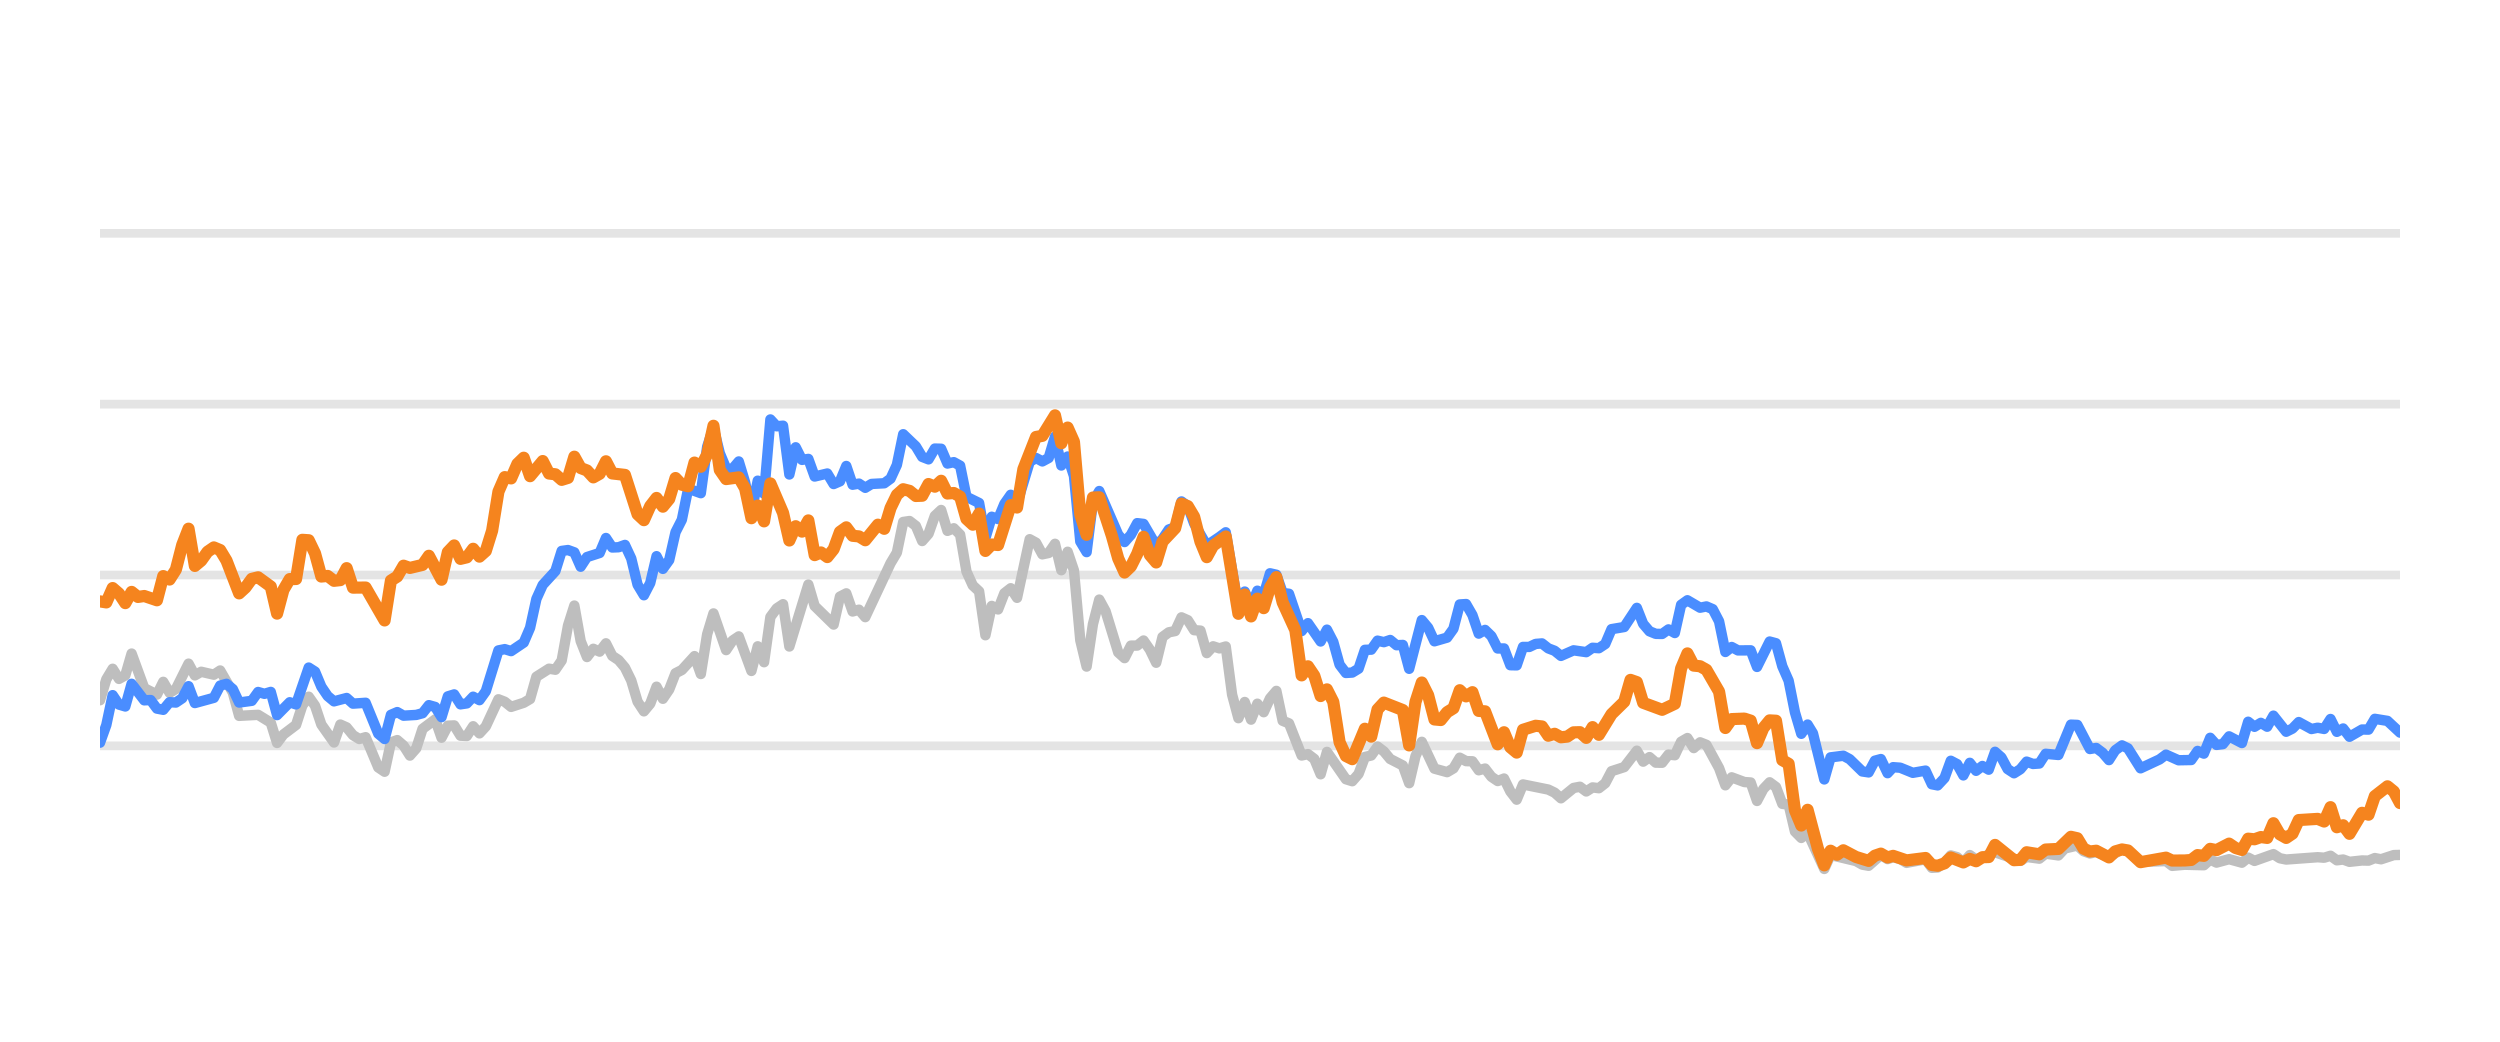
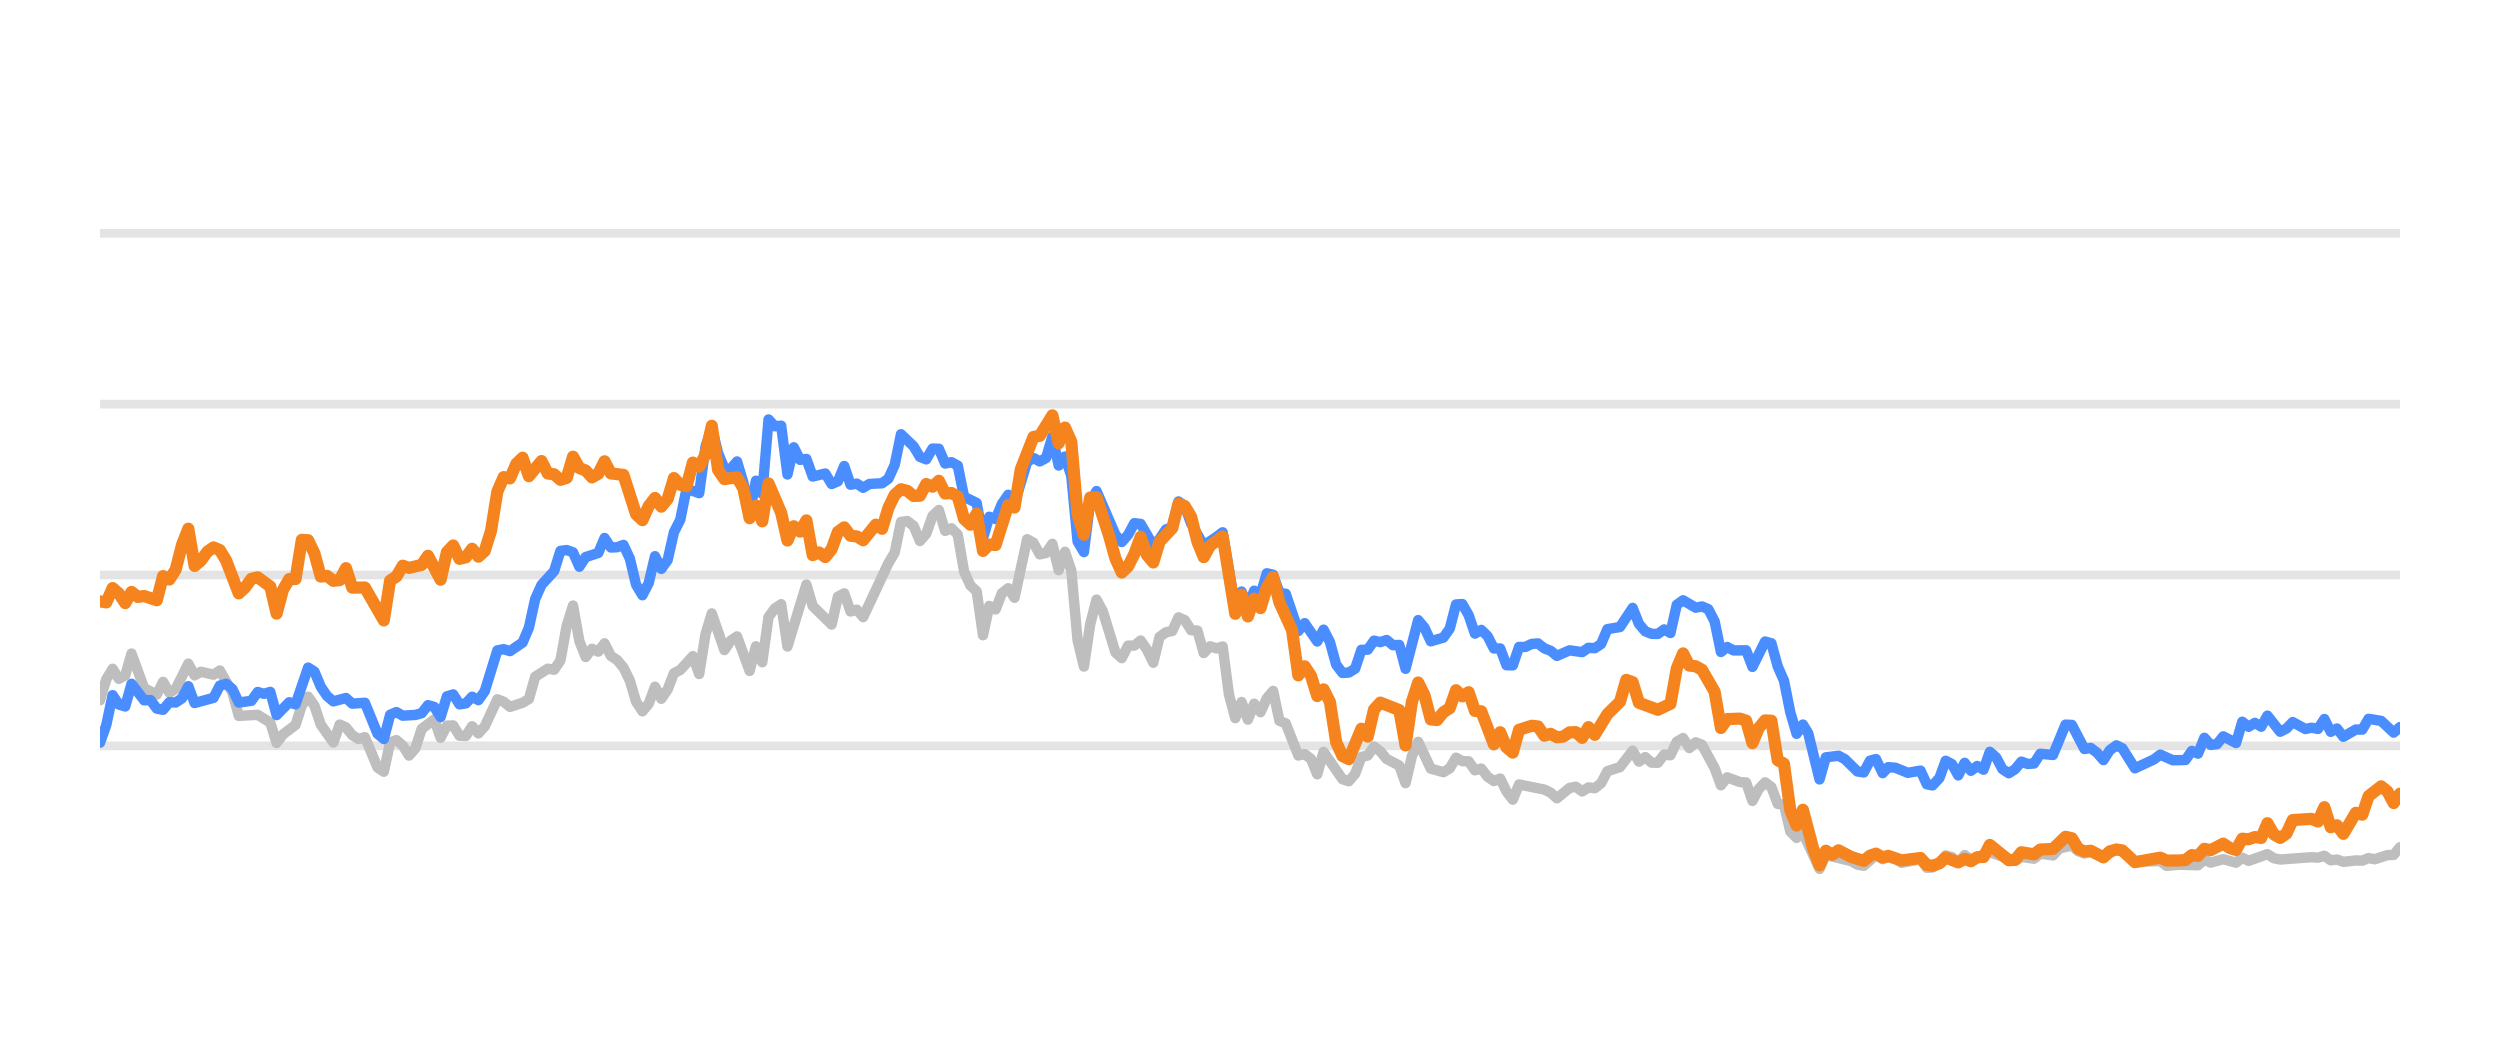
<svg xmlns="http://www.w3.org/2000/svg" width="144pt" height="60pt" viewBox="0 0 144 60" version="1.1">
  <defs>
    <style type="text/css">*{stroke-linejoin: round; stroke-linecap: butt}</style>
  </defs>
  <g id="figure_1">
    <g id="patch_1">
      <path d="M 0 60  L 144 60  L 144 0  L 0 0  L 0 60  z " style="fill: none; opacity: 0" />
    </g>
    <g id="axes_1">
      <g id="patch_2">
        <path d="M 5.76 52.8  L 138.24 52.8  L 138.24 3.6  L 5.76 3.6  L 5.76 52.8  z " style="fill: none" />
      </g>
      <g id="matplotlib.axis_1" />
      <g id="matplotlib.axis_2" />
      <g id="line2d_1">
-         <path d="M 5.76 42.96  L 138.24 42.96  " clip-path="url(#p8d9882c593)" style="fill: none; stroke: #b2b2b2; stroke-opacity: 0.35; stroke-width: 0.5; stroke-linecap: square" />
+         <path d="M 5.76 42.96  L 138.24 42.96  " clip-path="url(#p771fe510ee)" style="fill: none; stroke: #b2b2b2; stroke-opacity: 0.35; stroke-width: 0.5; stroke-linecap: square" />
      </g>
      <g id="line2d_2">
-         <path d="M 5.76 33.12  L 138.24 33.12  " clip-path="url(#p8d9882c593)" style="fill: none; stroke: #b2b2b2; stroke-opacity: 0.35; stroke-width: 0.5; stroke-linecap: square" />
+         <path d="M 5.76 33.12  L 138.24 33.12  " clip-path="url(#p771fe510ee)" style="fill: none; stroke: #b2b2b2; stroke-opacity: 0.35; stroke-width: 0.5; stroke-linecap: square" />
      </g>
      <g id="line2d_3">
-         <path d="M 5.76 23.28  L 138.24 23.28  " clip-path="url(#p8d9882c593)" style="fill: none; stroke: #b2b2b2; stroke-opacity: 0.35; stroke-width: 0.5; stroke-linecap: square" />
+         <path d="M 5.76 23.28  L 138.24 23.28  " clip-path="url(#p771fe510ee)" style="fill: none; stroke: #b2b2b2; stroke-opacity: 0.35; stroke-width: 0.5; stroke-linecap: square" />
      </g>
      <g id="line2d_4">
-         <path d="M 5.76 13.44  L 138.24 13.44  " clip-path="url(#p8d9882c593)" style="fill: none; stroke: #b2b2b2; stroke-opacity: 0.35; stroke-width: 0.5; stroke-linecap: square" />
+         <path d="M 5.76 13.44  L 138.24 13.44  " clip-path="url(#p771fe510ee)" style="fill: none; stroke: #b2b2b2; stroke-opacity: 0.35; stroke-width: 0.5; stroke-linecap: square" />
      </g>
      <g id="line2d_5">
-         <path d="M 5.76 40.333  L 6.124 39.127  L 6.489 38.522  L 6.853 39.103  L 7.217 38.901  L 7.581 37.646  L 8.31 39.639  L 9.039 40.008  L 9.403 39.275  L 9.767 39.905  L 10.131 39.688  L 10.86 38.227  L 11.224 38.901  L 11.589 38.694  L 12.317 38.862  L 12.681 38.621  L 13.41 39.89  L 13.774 41.233  L 14.867 41.174  L 15.596 41.622  L 15.96 42.793  L 16.324 42.306  L 17.053 41.755  L 17.417 40.628  L 17.782 40.131  L 18.146 40.648  L 18.51 41.735  L 19.239 42.768  L 19.603 41.735  L 19.967 41.897  L 20.332 42.345  L 20.696 42.566  L 21.06 42.463  L 21.789 44.205  L 22.153 44.451  L 22.517 42.763  L 22.882 42.63  L 23.246 42.945  L 23.61 43.521  L 23.974 43.108  L 24.339 41.981  L 25.067 41.44  L 25.432 42.493  L 25.796 41.799  L 26.16 41.784  L 26.524 42.375  L 26.889 42.394  L 27.253 41.833  L 27.617 42.242  L 27.982 41.843  L 28.71 40.279  L 29.074 40.421  L 29.439 40.716  L 30.167 40.48  L 30.532 40.264  L 30.896 38.98  L 31.625 38.517  L 31.989 38.576  L 32.353 38.045  L 32.717 36.033  L 33.082 34.881  L 33.446 36.923  L 33.81 37.843  L 34.175 37.371  L 34.539 37.533  L 34.903 37.056  L 35.267 37.779  L 35.632 38.02  L 35.996 38.453  L 36.36 39.196  L 36.725 40.416  L 37.089 40.972  L 37.453 40.534  L 37.817 39.555  L 38.182 40.249  L 38.546 39.713  L 38.91 38.778  L 39.275 38.591  L 40.003 37.794  L 40.367 38.822  L 40.732 36.534  L 41.096 35.334  L 41.825 37.445  L 42.189 36.903  L 42.553 36.657  L 43.282 38.645  L 43.646 37.228  L 44.01 38.143  L 44.375 35.536  L 44.739 35.044  L 45.103 34.803  L 45.467 37.238  L 46.56 33.671  L 46.925 34.906  L 48.017 35.974  L 48.382 34.365  L 48.746 34.178  L 49.11 35.221  L 49.475 35.118  L 49.839 35.546  L 51.296 32.441  L 51.66 31.831  L 52.025 30.065  L 52.389 30.011  L 52.753 30.291  L 53.118 31.162  L 53.482 30.749  L 53.846 29.715  L 54.21 29.376  L 54.575 30.576  L 54.939 30.429  L 55.303 30.793  L 55.668 32.918  L 56.032 33.72  L 56.396 34.06  L 56.76 36.589  L 57.125 34.901  L 57.489 35.103  L 57.853 34.168  L 58.218 33.883  L 58.582 34.434  L 59.31 31.059  L 59.675 31.26  L 60.039 31.929  L 60.403 31.851  L 60.768 31.324  L 61.132 32.844  L 61.496 31.782  L 61.86 32.859  L 62.225 36.884  L 62.589 38.394  L 62.953 35.954  L 63.318 34.537  L 63.682 35.206  L 64.41 37.578  L 64.775 37.907  L 65.139 37.189  L 65.503 37.184  L 65.868 36.894  L 66.232 37.42  L 66.596 38.173  L 66.961 36.687  L 67.325 36.421  L 67.689 36.348  L 68.053 35.56  L 68.418 35.723  L 68.782 36.298  L 69.146 36.323  L 69.511 37.617  L 69.875 37.228  L 70.239 37.346  L 70.603 37.238  L 70.968 40.008  L 71.332 41.366  L 71.696 40.436  L 72.061 41.45  L 72.425 40.534  L 72.789 41.022  L 73.153 40.224  L 73.518 39.796  L 73.882 41.518  L 74.246 41.666  L 74.975 43.516  L 75.339 43.437  L 75.703 43.713  L 76.068 44.598  L 76.432 43.309  L 77.525 44.884  L 77.889 44.997  L 78.253 44.579  L 78.618 43.6  L 78.982 43.516  L 79.346 43.004  L 79.711 43.28  L 80.075 43.718  L 80.803 44.092  L 81.168 45.11  L 81.532 43.555  L 81.896 42.729  L 82.625 44.274  L 83.353 44.475  L 83.718 44.259  L 84.082 43.644  L 84.446 43.841  L 84.811 43.851  L 85.175 44.367  L 85.539 44.269  L 85.904 44.741  L 86.268 44.987  L 86.632 44.844  L 86.996 45.587  L 87.361 46.06  L 87.725 45.184  L 89.182 45.479  L 89.546 45.656  L 89.911 45.981  L 90.639 45.386  L 91.004 45.317  L 91.368 45.587  L 91.732 45.356  L 92.096 45.4  L 92.461 45.115  L 92.825 44.421  L 93.554 44.185  L 94.282 43.24  L 94.646 43.87  L 95.011 43.609  L 95.375 43.929  L 95.739 43.934  L 96.104 43.462  L 96.468 43.501  L 96.832 42.724  L 97.196 42.512  L 97.561 43.088  L 97.925 42.758  L 98.289 42.901  L 99.018 44.239  L 99.382 45.233  L 99.746 44.775  L 100.475 45.046  L 100.839 45.071  L 101.204 46.133  L 101.568 45.445  L 101.932 45.061  L 102.297 45.331  L 102.661 46.301  L 103.025 46.345  L 103.389 47.895  L 103.754 48.264  L 104.118 47.964  L 105.079 50.05  L 105.442 49.248  L 106.906 49.597  L 107.269 49.804  L 107.633 49.868  L 108.338 49.248  L 108.725 49.484  L 109.044 49.376  L 109.453 49.479  L 109.817 49.7  L 110.91 49.494  L 111.275 49.986  L 111.609 49.966  L 112.003 49.7  L 112.365 49.272  L 112.729 49.371  L 113.089 49.681  L 113.461 49.253  L 113.822 49.513  L 114.914 49.09  L 116.373 49.587  L 116.735 49.361  L 117.465 49.459  L 117.829 49.169  L 118.564 49.272  L 118.929 48.874  L 119.654 48.702  L 120.018 49.031  L 120.379 49.159  L 120.741 49.08  L 121.476 49.366  L 122.228 48.908  L 122.57 49.051  L 123.296 49.646  L 124.76 49.597  L 125.119 49.873  L 125.845 49.809  L 126.942 49.838  L 127.307 49.509  L 127.67 49.686  L 128.396 49.489  L 129.133 49.691  L 129.495 49.4  L 129.859 49.587  L 130.949 49.199  L 131.318 49.435  L 131.683 49.509  L 133.5 49.376  L 133.87 49.405  L 134.238 49.292  L 134.603 49.553  L 134.966 49.509  L 135.331 49.641  L 136.055 49.563  L 136.426 49.572  L 136.79 49.425  L 137.147 49.494  L 137.882 49.253  L 138.24 49.243  L 138.24 49.243  " clip-path="url(#p8d9882c593)" style="fill: none; stroke: #bebebe; stroke-width: 0.6; stroke-linecap: round" />
+         <path d="M 5.76 40.333  L 6.123 39.127  L 6.487 38.522  L 6.85 39.103  L 7.213 38.901  L 7.576 37.646  L 8.303 39.639  L 9.03 40.008  L 9.393 39.275  L 9.756 39.905  L 10.119 39.688  L 10.846 38.227  L 11.209 38.901  L 11.573 38.694  L 12.299 38.862  L 12.662 38.621  L 13.389 39.89  L 13.752 41.233  L 14.842 41.174  L 15.569 41.622  L 15.932 42.793  L 16.295 42.306  L 17.022 41.755  L 17.385 40.628  L 17.748 40.131  L 18.112 40.648  L 18.475 41.735  L 19.202 42.768  L 19.565 41.735  L 19.928 41.897  L 20.291 42.345  L 20.655 42.566  L 21.018 42.463  L 21.745 44.205  L 22.108 44.451  L 22.471 42.763  L 22.834 42.63  L 23.198 42.945  L 23.561 43.521  L 23.924 43.108  L 24.288 41.981  L 25.014 41.44  L 25.377 42.493  L 25.741 41.799  L 26.104 41.784  L 26.467 42.375  L 26.831 42.394  L 27.194 41.833  L 27.557 42.242  L 27.92 41.843  L 28.647 40.279  L 29.01 40.421  L 29.374 40.716  L 30.1 40.48  L 30.463 40.264  L 30.827 38.98  L 31.553 38.517  L 31.917 38.576  L 32.28 38.045  L 32.643 36.033  L 33.006 34.881  L 33.37 36.923  L 33.733 37.843  L 34.096 37.371  L 34.46 37.533  L 34.823 37.056  L 35.186 37.779  L 35.549 38.02  L 35.913 38.453  L 36.276 39.196  L 36.639 40.416  L 37.003 40.972  L 37.366 40.534  L 37.729 39.555  L 38.092 40.249  L 38.456 39.713  L 38.819 38.778  L 39.182 38.591  L 39.909 37.794  L 40.272 38.822  L 40.635 36.534  L 40.999 35.334  L 41.725 37.445  L 42.089 36.903  L 42.452 36.657  L 43.178 38.645  L 43.542 37.228  L 43.905 38.143  L 44.268 35.536  L 44.632 35.044  L 44.995 34.803  L 45.358 37.238  L 46.448 33.671  L 46.811 34.906  L 47.901 35.974  L 48.264 34.365  L 48.628 34.178  L 48.991 35.221  L 49.354 35.118  L 49.718 35.546  L 51.171 32.441  L 51.534 31.831  L 51.897 30.065  L 52.261 30.011  L 52.624 30.291  L 52.987 31.162  L 53.35 30.749  L 53.714 29.715  L 54.077 29.376  L 54.44 30.576  L 54.804 30.429  L 55.167 30.793  L 55.53 32.918  L 55.893 33.72  L 56.257 34.06  L 56.62 36.589  L 56.983 34.901  L 57.347 35.103  L 57.71 34.168  L 58.073 33.883  L 58.436 34.434  L 59.163 31.059  L 59.526 31.26  L 59.89 31.929  L 60.253 31.851  L 60.616 31.324  L 60.979 32.844  L 61.343 31.782  L 61.706 32.859  L 62.069 36.884  L 62.433 38.394  L 62.796 35.954  L 63.159 34.537  L 63.522 35.206  L 64.249 37.578  L 64.612 37.907  L 64.976 37.189  L 65.339 37.184  L 65.702 36.894  L 66.065 37.42  L 66.429 38.173  L 66.792 36.687  L 67.155 36.421  L 67.519 36.348  L 67.882 35.56  L 68.245 35.723  L 68.608 36.298  L 68.972 36.323  L 69.335 37.617  L 69.698 37.228  L 70.062 37.346  L 70.425 37.238  L 70.788 40.008  L 71.152 41.366  L 71.515 40.436  L 71.878 41.45  L 72.241 40.534  L 72.605 41.022  L 72.968 40.224  L 73.331 39.796  L 73.695 41.518  L 74.058 41.666  L 74.784 43.516  L 75.148 43.437  L 75.511 43.713  L 75.874 44.598  L 76.238 43.309  L 77.327 44.884  L 77.691 44.997  L 78.054 44.579  L 78.417 43.6  L 78.781 43.516  L 79.144 43.004  L 79.507 43.28  L 79.87 43.718  L 80.597 44.092  L 80.96 45.11  L 81.324 43.555  L 81.687 42.729  L 82.413 44.274  L 83.14 44.475  L 83.503 44.259  L 83.867 43.644  L 84.23 43.841  L 84.593 43.851  L 84.956 44.367  L 85.32 44.269  L 85.683 44.741  L 86.046 44.987  L 86.41 44.844  L 86.773 45.587  L 87.136 46.06  L 87.499 45.184  L 88.953 45.479  L 89.316 45.656  L 89.679 45.981  L 90.406 45.386  L 90.769 45.317  L 91.132 45.587  L 91.496 45.356  L 91.859 45.4  L 92.222 45.115  L 92.585 44.421  L 93.312 44.185  L 94.039 43.24  L 94.402 43.87  L 94.765 43.609  L 95.128 43.929  L 95.492 43.934  L 95.855 43.462  L 96.218 43.501  L 96.582 42.724  L 96.945 42.512  L 97.308 43.088  L 97.671 42.758  L 98.035 42.901  L 98.761 44.239  L 99.125 45.233  L 99.488 44.775  L 100.214 45.046  L 100.578 45.071  L 100.941 46.133  L 101.304 45.445  L 101.668 45.061  L 102.031 45.331  L 102.394 46.301  L 102.757 46.345  L 103.121 47.895  L 103.484 48.264  L 103.847 47.964  L 104.806 50.05  L 105.167 49.248  L 106.627 49.597  L 106.989 49.804  L 107.352 49.868  L 108.055 49.248  L 108.442 49.484  L 108.76 49.376  L 109.168 49.479  L 109.531 49.7  L 110.621 49.494  L 110.985 49.986  L 111.318 49.966  L 111.71 49.7  L 112.072 49.272  L 112.434 49.371  L 112.793 49.681  L 113.165 49.253  L 113.525 49.513  L 114.614 49.09  L 116.069 49.587  L 116.43 49.361  L 117.158 49.459  L 117.52 49.169  L 118.253 49.272  L 118.618 48.874  L 119.341 48.702  L 119.704 49.031  L 120.064 49.159  L 120.425 49.08  L 121.158 49.366  L 121.908 48.908  L 122.249 49.051  L 122.972 49.646  L 124.432 49.597  L 124.791 49.873  L 125.514 49.809  L 126.608 49.838  L 126.972 49.509  L 127.334 49.686  L 128.059 49.489  L 128.794 49.691  L 129.155 49.4  L 129.518 49.587  L 130.604 49.199  L 130.972 49.435  L 131.337 49.509  L 133.148 49.376  L 133.517 49.405  L 133.884 49.292  L 134.249 49.553  L 134.611 49.509  L 134.975 49.641  L 135.696 49.563  L 136.067 49.572  L 136.43 49.425  L 136.785 49.494  L 137.518 49.253  L 137.875 49.243  L 138.24 48.8  L 138.24 48.8  " clip-path="url(#p771fe510ee)" style="fill: none; stroke: #bebebe; stroke-width: 0.6; stroke-linecap: round" />
      </g>
      <g id="line2d_6">
-         <path d="M 5.76 42.778  L 6.124 41.76  L 6.489 40.042  L 6.853 40.584  L 7.217 40.692  L 7.581 39.388  L 8.31 40.338  L 8.674 40.323  L 9.039 40.815  L 9.403 40.884  L 9.767 40.446  L 10.131 40.466  L 10.496 40.22  L 10.86 39.526  L 11.224 40.495  L 12.317 40.195  L 12.681 39.491  L 13.046 39.388  L 13.41 39.693  L 13.774 40.466  L 14.503 40.367  L 14.867 39.86  L 15.232 39.964  L 15.596 39.855  L 15.96 41.189  L 16.689 40.451  L 17.053 40.574  L 17.782 38.453  L 18.146 38.685  L 18.51 39.555  L 18.874 40.092  L 19.239 40.397  L 19.967 40.205  L 20.332 40.53  L 21.06 40.48  L 21.789 42.261  L 22.153 42.566  L 22.517 41.174  L 22.882 41.017  L 23.246 41.223  L 23.974 41.179  L 24.339 41.081  L 24.703 40.618  L 25.067 40.721  L 25.432 41.307  L 25.796 40.111  L 26.16 39.998  L 26.524 40.569  L 26.889 40.515  L 27.253 40.131  L 27.617 40.328  L 27.982 39.816  L 28.71 37.464  L 29.074 37.391  L 29.439 37.504  L 30.167 37.012  L 30.532 36.161  L 30.896 34.498  L 31.26 33.691  L 31.989 32.894  L 32.353 31.733  L 32.717 31.683  L 33.082 31.816  L 33.446 32.643  L 33.81 32.087  L 34.539 31.851  L 34.903 30.99  L 35.267 31.536  L 35.632 31.521  L 35.996 31.388  L 36.36 32.17  L 36.725 33.681  L 37.089 34.286  L 37.453 33.582  L 37.817 32.038  L 38.182 32.766  L 38.546 32.259  L 38.91 30.655  L 39.275 29.937  L 39.639 28.146  L 40.367 28.407  L 40.732 25.735  L 41.096 24.623  L 41.46 26.104  L 41.825 26.98  L 42.189 27.009  L 42.553 26.581  L 42.917 27.782  L 43.282 29.499  L 43.646 27.688  L 44.01 28.441  L 44.375 24.161  L 44.739 24.554  L 45.103 24.52  L 45.467 27.329  L 45.832 25.765  L 46.196 26.488  L 46.56 26.434  L 46.925 27.447  L 47.653 27.275  L 48.017 27.88  L 48.382 27.723  L 48.746 26.842  L 49.11 27.92  L 49.475 27.856  L 49.839 28.097  L 50.203 27.875  L 50.932 27.836  L 51.296 27.57  L 51.66 26.778  L 52.025 25.012  L 52.753 25.71  L 53.118 26.316  L 53.482 26.458  L 53.846 25.838  L 54.21 25.848  L 54.575 26.699  L 54.939 26.621  L 55.303 26.822  L 55.668 28.613  L 56.396 28.972  L 56.76 30.995  L 57.125 29.765  L 57.489 29.897  L 57.853 29.022  L 58.218 28.5  L 58.582 29.007  L 59.31 26.601  L 59.675 26.38  L 60.039 26.576  L 60.403 26.38  L 60.768 25.15  L 61.132 26.813  L 61.496 26.296  L 61.86 27.418  L 62.225 31.191  L 62.589 31.801  L 62.953 28.899  L 63.318 28.284  L 64.41 30.803  L 64.775 31.221  L 65.139 30.808  L 65.503 30.134  L 65.868 30.178  L 66.596 31.428  L 66.961 31.044  L 67.325 30.498  L 67.689 30.365  L 68.053 28.884  L 68.418 29.154  L 68.782 30.153  L 69.511 31.423  L 70.239 30.931  L 70.603 30.66  L 71.332 34.999  L 71.696 34.074  L 72.061 34.916  L 72.425 34.025  L 72.789 34.261  L 73.153 33.022  L 73.518 33.105  L 73.882 34.153  L 74.246 34.202  L 74.975 36.348  L 75.339 35.895  L 76.068 36.948  L 76.432 36.269  L 76.796 36.972  L 77.161 38.286  L 77.525 38.763  L 77.889 38.739  L 78.253 38.517  L 78.618 37.43  L 78.982 37.42  L 79.346 36.903  L 79.711 36.987  L 80.075 36.864  L 80.439 37.164  L 80.803 37.149  L 81.168 38.522  L 81.896 35.718  L 82.261 36.156  L 82.625 36.938  L 83.353 36.726  L 83.718 36.215  L 84.082 34.817  L 84.446 34.793  L 84.811 35.427  L 85.175 36.495  L 85.539 36.284  L 85.904 36.638  L 86.268 37.351  L 86.632 37.351  L 86.996 38.316  L 87.361 38.325  L 87.725 37.263  L 88.089 37.263  L 88.454 37.09  L 88.818 37.061  L 89.182 37.346  L 89.546 37.484  L 89.911 37.779  L 90.639 37.459  L 91.368 37.563  L 91.732 37.312  L 92.096 37.336  L 92.461 37.095  L 92.825 36.239  L 93.554 36.116  L 94.282 35.014  L 94.646 35.934  L 95.011 36.362  L 95.375 36.51  L 95.739 36.515  L 96.104 36.254  L 96.468 36.461  L 96.832 34.837  L 97.196 34.576  L 97.925 35.004  L 98.289 34.931  L 98.654 35.088  L 99.018 35.787  L 99.382 37.553  L 99.746 37.268  L 100.111 37.464  L 100.839 37.459  L 101.204 38.414  L 101.932 36.953  L 102.297 37.051  L 102.661 38.379  L 103.025 39.206  L 103.389 41.031  L 103.754 42.266  L 104.118 41.735  L 104.425 42.237  L 105.079 44.894  L 105.442 43.624  L 106.176 43.531  L 106.542 43.728  L 107.269 44.436  L 107.633 44.49  L 107.993 43.816  L 108.338 43.723  L 108.725 44.534  L 109.044 44.19  L 109.453 44.22  L 110.179 44.515  L 110.91 44.387  L 111.275 45.174  L 111.609 45.238  L 112.003 44.815  L 112.365 43.821  L 112.729 44.013  L 113.089 44.662  L 113.461 43.939  L 113.822 44.397  L 114.187 44.121  L 114.549 44.333  L 114.914 43.304  L 115.279 43.624  L 115.64 44.298  L 116.008 44.539  L 116.373 44.308  L 116.735 43.87  L 117.099 44.003  L 117.465 43.978  L 117.829 43.418  L 118.564 43.486  L 119.287 41.74  L 119.654 41.755  L 120.379 43.142  L 120.741 43.083  L 121.111 43.359  L 121.476 43.782  L 121.837 43.216  L 122.228 42.935  L 122.57 43.103  L 123.296 44.254  L 124.392 43.742  L 124.76 43.467  L 125.484 43.791  L 126.215 43.777  L 126.58 43.255  L 126.942 43.408  L 127.307 42.498  L 127.67 42.906  L 128.037 42.862  L 128.396 42.414  L 129.133 42.798  L 129.495 41.573  L 129.859 41.863  L 130.225 41.637  L 130.589 41.858  L 130.949 41.223  L 131.683 42.148  L 132.046 41.966  L 132.409 41.592  L 133.14 41.991  L 133.5 41.917  L 133.87 41.986  L 134.238 41.415  L 134.603 42.153  L 134.966 41.961  L 135.331 42.438  L 136.055 42.02  L 136.426 42.025  L 136.79 41.405  L 137.517 41.523  L 138.24 42.197  L 138.24 42.197  " clip-path="url(#p8d9882c593)" style="fill: none; stroke: #4a8dff; stroke-width: 0.6; stroke-linecap: round" />
+         <path d="M 5.76 42.778  L 6.123 41.76  L 6.487 40.042  L 6.85 40.584  L 7.213 40.692  L 7.576 39.388  L 8.303 40.338  L 8.666 40.323  L 9.03 40.815  L 9.393 40.884  L 9.756 40.446  L 10.119 40.466  L 10.483 40.22  L 10.846 39.526  L 11.209 40.495  L 12.299 40.195  L 12.662 39.491  L 13.026 39.388  L 13.389 39.693  L 13.752 40.466  L 14.479 40.367  L 14.842 39.86  L 15.205 39.964  L 15.569 39.855  L 15.932 41.189  L 16.659 40.451  L 17.022 40.574  L 17.748 38.453  L 18.112 38.685  L 18.475 39.555  L 18.838 40.092  L 19.202 40.397  L 19.928 40.205  L 20.291 40.53  L 21.018 40.48  L 21.745 42.261  L 22.108 42.566  L 22.471 41.174  L 22.834 41.017  L 23.198 41.223  L 23.924 41.179  L 24.288 41.081  L 24.651 40.618  L 25.014 40.721  L 25.377 41.307  L 25.741 40.111  L 26.104 39.998  L 26.467 40.569  L 26.831 40.515  L 27.194 40.131  L 27.557 40.328  L 27.92 39.816  L 28.647 37.464  L 29.01 37.391  L 29.374 37.504  L 30.1 37.012  L 30.463 36.161  L 30.827 34.498  L 31.19 33.691  L 31.917 32.894  L 32.28 31.733  L 32.643 31.683  L 33.006 31.816  L 33.37 32.643  L 33.733 32.087  L 34.46 31.851  L 34.823 30.99  L 35.186 31.536  L 35.549 31.521  L 35.913 31.388  L 36.276 32.17  L 36.639 33.681  L 37.003 34.286  L 37.366 33.582  L 37.729 32.038  L 38.092 32.766  L 38.456 32.259  L 38.819 30.655  L 39.182 29.937  L 39.546 28.146  L 40.272 28.407  L 40.635 25.735  L 40.999 24.623  L 41.362 26.104  L 41.725 26.98  L 42.089 27.009  L 42.452 26.581  L 42.815 27.782  L 43.178 29.499  L 43.542 27.688  L 43.905 28.441  L 44.268 24.161  L 44.632 24.554  L 44.995 24.52  L 45.358 27.329  L 45.721 25.765  L 46.085 26.488  L 46.448 26.434  L 46.811 27.447  L 47.538 27.275  L 47.901 27.88  L 48.264 27.723  L 48.628 26.842  L 48.991 27.92  L 49.354 27.856  L 49.718 28.097  L 50.081 27.875  L 50.807 27.836  L 51.171 27.57  L 51.534 26.778  L 51.897 25.012  L 52.624 25.71  L 52.987 26.316  L 53.35 26.458  L 53.714 25.838  L 54.077 25.848  L 54.44 26.699  L 54.804 26.621  L 55.167 26.822  L 55.53 28.613  L 56.257 28.972  L 56.62 30.995  L 56.983 29.765  L 57.347 29.897  L 57.71 29.022  L 58.073 28.5  L 58.436 29.007  L 59.163 26.601  L 59.526 26.38  L 59.89 26.576  L 60.253 26.38  L 60.616 25.15  L 60.979 26.813  L 61.343 26.296  L 61.706 27.418  L 62.069 31.191  L 62.433 31.801  L 62.796 28.899  L 63.159 28.284  L 64.249 30.803  L 64.612 31.221  L 64.976 30.808  L 65.339 30.134  L 65.702 30.178  L 66.429 31.428  L 66.792 31.044  L 67.155 30.498  L 67.519 30.365  L 67.882 28.884  L 68.245 29.154  L 68.608 30.153  L 69.335 31.423  L 70.062 30.931  L 70.425 30.66  L 71.152 34.999  L 71.515 34.074  L 71.878 34.916  L 72.241 34.025  L 72.605 34.261  L 72.968 33.022  L 73.331 33.105  L 73.695 34.153  L 74.058 34.202  L 74.784 36.348  L 75.148 35.895  L 75.874 36.948  L 76.238 36.269  L 76.601 36.972  L 76.964 38.286  L 77.327 38.763  L 77.691 38.739  L 78.054 38.517  L 78.417 37.43  L 78.781 37.42  L 79.144 36.903  L 79.507 36.987  L 79.87 36.864  L 80.234 37.164  L 80.597 37.149  L 80.96 38.522  L 81.687 35.718  L 82.05 36.156  L 82.413 36.938  L 83.14 36.726  L 83.503 36.215  L 83.867 34.817  L 84.23 34.793  L 84.593 35.427  L 84.956 36.495  L 85.32 36.284  L 85.683 36.638  L 86.046 37.351  L 86.41 37.351  L 86.773 38.316  L 87.136 38.325  L 87.499 37.263  L 87.863 37.263  L 88.226 37.09  L 88.589 37.061  L 88.953 37.346  L 89.316 37.484  L 89.679 37.779  L 90.406 37.459  L 91.132 37.563  L 91.496 37.312  L 91.859 37.336  L 92.222 37.095  L 92.585 36.239  L 93.312 36.116  L 94.039 35.014  L 94.402 35.934  L 94.765 36.362  L 95.128 36.51  L 95.492 36.515  L 95.855 36.254  L 96.218 36.461  L 96.582 34.837  L 96.945 34.576  L 97.671 35.004  L 98.035 34.931  L 98.398 35.088  L 98.761 35.787  L 99.125 37.553  L 99.488 37.268  L 99.851 37.464  L 100.578 37.459  L 100.941 38.414  L 101.668 36.953  L 102.031 37.051  L 102.394 38.379  L 102.757 39.206  L 103.121 41.031  L 103.484 42.266  L 103.847 41.735  L 104.154 42.237  L 104.806 44.894  L 105.167 43.624  L 105.899 43.531  L 106.265 43.728  L 106.989 44.436  L 107.352 44.49  L 107.711 43.816  L 108.055 43.723  L 108.442 44.534  L 108.76 44.19  L 109.168 44.22  L 109.892 44.515  L 110.621 44.387  L 110.985 45.174  L 111.318 45.238  L 111.71 44.815  L 112.072 43.821  L 112.434 44.013  L 112.793 44.662  L 113.165 43.939  L 113.525 44.397  L 113.889 44.121  L 114.25 44.333  L 114.614 43.304  L 114.977 43.624  L 115.338 44.298  L 115.704 44.539  L 116.069 44.308  L 116.43 43.87  L 116.793 44.003  L 117.158 43.978  L 117.52 43.418  L 118.253 43.486  L 118.974 41.74  L 119.341 41.755  L 120.064 43.142  L 120.425 43.083  L 120.794 43.359  L 121.158 43.782  L 121.518 43.216  L 121.908 42.935  L 122.249 43.103  L 122.972 44.254  L 124.066 43.742  L 124.432 43.467  L 125.154 43.791  L 125.883 43.777  L 126.247 43.255  L 126.608 43.408  L 126.972 42.498  L 127.334 42.906  L 127.701 42.862  L 128.059 42.414  L 128.794 42.798  L 129.155 41.573  L 129.518 41.863  L 129.882 41.637  L 130.245 41.858  L 130.604 41.223  L 131.337 42.148  L 131.698 41.966  L 132.06 41.592  L 132.789 41.991  L 133.148 41.917  L 133.517 41.986  L 133.884 41.415  L 134.249 42.153  L 134.611 41.961  L 134.975 42.438  L 135.696 42.02  L 136.067 42.025  L 136.43 41.405  L 137.155 41.523  L 137.875 42.197  L 138.24 41.878  L 138.24 41.878  " clip-path="url(#p771fe510ee)" style="fill: none; stroke: #4a8dff; stroke-width: 0.6; stroke-linecap: round" />
      </g>
      <g id="line2d_7">
-         <path d="M 5.76 34.64  L 6.124 34.699  L 6.489 33.873  L 6.853 34.188  L 7.217 34.739  L 7.581 34.094  L 7.946 34.384  L 8.31 34.33  L 9.039 34.576  L 9.403 33.184  L 9.767 33.381  L 10.131 32.81  L 10.496 31.388  L 10.86 30.453  L 11.224 32.598  L 11.589 32.293  L 11.953 31.782  L 12.317 31.531  L 12.681 31.683  L 13.046 32.289  L 13.774 34.178  L 14.139 33.843  L 14.503 33.341  L 14.867 33.253  L 15.596 33.784  L 15.96 35.344  L 16.324 33.981  L 16.689 33.356  L 17.053 33.351  L 17.417 31.093  L 17.782 31.118  L 18.146 31.875  L 18.51 33.209  L 18.874 33.174  L 19.239 33.455  L 19.603 33.415  L 19.967 32.726  L 20.332 33.848  L 21.06 33.843  L 22.153 35.737  L 22.517 33.44  L 22.882 33.209  L 23.246 32.584  L 23.61 32.712  L 24.339 32.539  L 24.703 32.013  L 25.432 33.391  L 25.796 31.801  L 26.16 31.418  L 26.524 32.19  L 26.889 32.102  L 27.253 31.61  L 27.617 32.062  L 27.982 31.737  L 28.346 30.567  L 28.71 28.318  L 29.074 27.482  L 29.439 27.555  L 29.803 26.719  L 30.167 26.365  L 30.532 27.428  L 31.26 26.557  L 31.625 27.275  L 31.989 27.319  L 32.353 27.639  L 32.717 27.526  L 33.082 26.306  L 33.446 26.96  L 33.81 27.098  L 34.175 27.496  L 34.539 27.29  L 34.903 26.571  L 35.267 27.27  L 35.996 27.354  L 36.725 29.622  L 37.089 29.961  L 37.453 29.15  L 37.817 28.682  L 38.182 29.184  L 38.546 28.741  L 38.91 27.536  L 39.275 27.92  L 39.639 28.008  L 40.003 26.645  L 40.367 26.886  L 40.732 26.183  L 41.096 24.525  L 41.46 27.068  L 41.825 27.595  L 42.553 27.496  L 42.917 28.131  L 43.282 29.848  L 43.646 29.12  L 44.01 30.03  L 44.375 27.846  L 45.103 29.543  L 45.467 31.132  L 45.832 30.311  L 46.196 30.621  L 46.56 29.976  L 46.925 31.974  L 47.289 31.821  L 47.653 32.087  L 48.017 31.634  L 48.382 30.635  L 48.746 30.375  L 49.11 30.862  L 49.475 30.896  L 49.839 31.118  L 50.568 30.222  L 50.932 30.458  L 51.296 29.258  L 51.66 28.505  L 52.025 28.18  L 52.389 28.274  L 52.753 28.569  L 53.118 28.554  L 53.482 27.88  L 53.846 28.033  L 54.21 27.693  L 54.575 28.426  L 54.939 28.397  L 55.303 28.603  L 55.668 29.888  L 56.032 30.222  L 56.396 29.583  L 56.76 31.733  L 57.125 31.364  L 57.489 31.393  L 58.218 29.095  L 58.582 29.233  L 58.946 27.024  L 59.675 25.169  L 60.039 25.105  L 60.768 23.925  L 61.132 25.533  L 61.496 24.628  L 61.86 25.445  L 62.225 29.642  L 62.589 30.803  L 62.953 28.658  L 63.318 28.643  L 64.046 30.872  L 64.41 32.17  L 64.775 32.977  L 65.139 32.628  L 65.503 31.905  L 65.868 30.921  L 66.232 31.969  L 66.596 32.397  L 66.961 31.196  L 67.689 30.424  L 68.053 29.012  L 68.418 29.154  L 68.782 29.765  L 69.146 31.201  L 69.511 32.092  L 69.875 31.432  L 70.603 30.901  L 71.332 35.354  L 71.696 34.247  L 72.061 35.506  L 72.425 34.483  L 72.789 35.029  L 73.153 33.833  L 73.518 33.243  L 73.882 34.699  L 74.611 36.293  L 74.975 38.901  L 75.339 38.379  L 75.703 38.921  L 76.068 40.092  L 76.432 39.708  L 76.796 40.426  L 77.161 42.753  L 77.525 43.545  L 77.889 43.728  L 78.618 41.976  L 78.982 42.429  L 79.346 40.864  L 79.711 40.47  L 80.803 40.899  L 81.168 42.935  L 81.532 40.436  L 81.896 39.314  L 82.261 40.042  L 82.625 41.44  L 82.989 41.474  L 83.353 41.022  L 83.718 40.795  L 84.082 39.757  L 84.446 40.111  L 84.811 39.87  L 85.175 40.948  L 85.539 40.972  L 86.268 42.871  L 86.632 42.178  L 86.996 43.044  L 87.361 43.349  L 87.725 42.035  L 88.454 41.804  L 88.818 41.843  L 89.182 42.379  L 89.546 42.266  L 89.911 42.468  L 90.275 42.429  L 90.639 42.183  L 91.004 42.173  L 91.368 42.502  L 91.732 41.883  L 92.096 42.325  L 92.825 41.135  L 93.554 40.421  L 93.918 39.162  L 94.282 39.29  L 94.646 40.48  L 95.739 40.884  L 96.468 40.539  L 96.832 38.502  L 97.196 37.637  L 97.561 38.34  L 97.925 38.375  L 98.289 38.581  L 99.018 39.836  L 99.382 41.932  L 99.746 41.42  L 100.475 41.391  L 100.839 41.509  L 101.204 42.803  L 101.568 41.937  L 101.932 41.494  L 102.297 41.514  L 102.661 43.782  L 103.025 43.993  L 103.389 46.67  L 103.754 47.55  L 104.118 46.645  L 104.715 48.894  L 105.079 49.843  L 105.442 49.002  L 105.814 49.233  L 106.176 48.977  L 106.906 49.361  L 107.633 49.587  L 107.993 49.287  L 108.338 49.169  L 108.725 49.39  L 109.044 49.297  L 109.817 49.558  L 110.91 49.42  L 111.275 49.823  L 111.609 49.868  L 112.003 49.73  L 112.365 49.395  L 113.089 49.676  L 113.461 49.474  L 113.822 49.607  L 114.187 49.376  L 114.549 49.366  L 114.914 48.667  L 116.008 49.548  L 116.373 49.528  L 116.735 49.09  L 117.465 49.208  L 117.829 48.933  L 118.564 48.898  L 119.287 48.2  L 119.654 48.283  L 120.018 48.884  L 120.379 49.046  L 120.741 49.002  L 121.476 49.386  L 121.837 49.041  L 122.228 48.928  L 122.57 48.987  L 123.296 49.661  L 124.76 49.4  L 125.119 49.568  L 125.845 49.563  L 126.215 49.533  L 126.58 49.253  L 126.942 49.297  L 127.307 48.894  L 127.67 48.967  L 128.396 48.593  L 128.767 48.844  L 129.133 48.957  L 129.495 48.308  L 129.859 48.342  L 130.225 48.215  L 130.589 48.264  L 130.949 47.418  L 131.318 48.057  L 131.683 48.264  L 132.046 48.018  L 132.409 47.235  L 133.5 47.167  L 133.87 47.319  L 134.238 46.493  L 134.603 47.649  L 134.966 47.536  L 135.331 48.028  L 136.055 46.817  L 136.426 46.926  L 136.79 45.858  L 137.517 45.292  L 137.882 45.587  L 138.24 46.256  L 138.24 46.256  " clip-path="url(#p8d9882c593)" style="fill: none; stroke: #f5841e; stroke-width: 0.7; stroke-linecap: round" />
+         <path d="M 5.76 34.64  L 6.123 34.699  L 6.487 33.873  L 6.85 34.188  L 7.213 34.739  L 7.576 34.094  L 7.94 34.384  L 8.303 34.33  L 9.03 34.576  L 9.393 33.184  L 9.756 33.381  L 10.119 32.81  L 10.483 31.388  L 10.846 30.453  L 11.209 32.598  L 11.573 32.293  L 11.936 31.782  L 12.299 31.531  L 12.662 31.683  L 13.026 32.289  L 13.752 34.178  L 14.116 33.843  L 14.479 33.341  L 14.842 33.253  L 15.569 33.784  L 15.932 35.344  L 16.295 33.981  L 16.659 33.356  L 17.022 33.351  L 17.385 31.093  L 17.748 31.118  L 18.112 31.875  L 18.475 33.209  L 18.838 33.174  L 19.202 33.455  L 19.565 33.415  L 19.928 32.726  L 20.291 33.848  L 21.018 33.843  L 22.108 35.737  L 22.471 33.44  L 22.834 33.209  L 23.198 32.584  L 23.561 32.712  L 24.288 32.539  L 24.651 32.013  L 25.377 33.391  L 25.741 31.801  L 26.104 31.418  L 26.467 32.19  L 26.831 32.102  L 27.194 31.61  L 27.557 32.062  L 27.92 31.737  L 28.284 30.567  L 28.647 28.318  L 29.01 27.482  L 29.374 27.555  L 29.737 26.719  L 30.1 26.365  L 30.463 27.428  L 31.19 26.557  L 31.553 27.275  L 31.917 27.319  L 32.28 27.639  L 32.643 27.526  L 33.006 26.306  L 33.37 26.96  L 33.733 27.098  L 34.096 27.496  L 34.46 27.29  L 34.823 26.571  L 35.186 27.27  L 35.913 27.354  L 36.639 29.622  L 37.003 29.961  L 37.366 29.15  L 37.729 28.682  L 38.092 29.184  L 38.456 28.741  L 38.819 27.536  L 39.182 27.92  L 39.546 28.008  L 39.909 26.645  L 40.272 26.886  L 40.635 26.183  L 40.999 24.525  L 41.362 27.068  L 41.725 27.595  L 42.452 27.496  L 42.815 28.131  L 43.178 29.848  L 43.542 29.12  L 43.905 30.03  L 44.268 27.846  L 44.995 29.543  L 45.358 31.132  L 45.721 30.311  L 46.085 30.621  L 46.448 29.976  L 46.811 31.974  L 47.175 31.821  L 47.538 32.087  L 47.901 31.634  L 48.264 30.635  L 48.628 30.375  L 48.991 30.862  L 49.354 30.896  L 49.718 31.118  L 50.444 30.222  L 50.807 30.458  L 51.171 29.258  L 51.534 28.505  L 51.897 28.18  L 52.261 28.274  L 52.624 28.569  L 52.987 28.554  L 53.35 27.88  L 53.714 28.033  L 54.077 27.693  L 54.44 28.426  L 54.804 28.397  L 55.167 28.603  L 55.53 29.888  L 55.893 30.222  L 56.257 29.583  L 56.62 31.733  L 56.983 31.364  L 57.347 31.393  L 58.073 29.095  L 58.436 29.233  L 58.8 27.024  L 59.526 25.169  L 59.89 25.105  L 60.616 23.925  L 60.979 25.533  L 61.343 24.628  L 61.706 25.445  L 62.069 29.642  L 62.433 30.803  L 62.796 28.658  L 63.159 28.643  L 63.886 30.872  L 64.249 32.17  L 64.612 32.977  L 64.976 32.628  L 65.339 31.905  L 65.702 30.921  L 66.065 31.969  L 66.429 32.397  L 66.792 31.196  L 67.519 30.424  L 67.882 29.012  L 68.245 29.154  L 68.608 29.765  L 68.972 31.201  L 69.335 32.092  L 69.698 31.432  L 70.425 30.901  L 71.152 35.354  L 71.515 34.247  L 71.878 35.506  L 72.241 34.483  L 72.605 35.029  L 72.968 33.833  L 73.331 33.243  L 73.695 34.699  L 74.421 36.293  L 74.784 38.901  L 75.148 38.379  L 75.511 38.921  L 75.874 40.092  L 76.238 39.708  L 76.601 40.426  L 76.964 42.753  L 77.327 43.545  L 77.691 43.728  L 78.417 41.976  L 78.781 42.429  L 79.144 40.864  L 79.507 40.47  L 80.597 40.899  L 80.96 42.935  L 81.324 40.436  L 81.687 39.314  L 82.05 40.042  L 82.413 41.44  L 82.777 41.474  L 83.14 41.022  L 83.503 40.795  L 83.867 39.757  L 84.23 40.111  L 84.593 39.87  L 84.956 40.948  L 85.32 40.972  L 86.046 42.871  L 86.41 42.178  L 86.773 43.044  L 87.136 43.349  L 87.499 42.035  L 88.226 41.804  L 88.589 41.843  L 88.953 42.379  L 89.316 42.266  L 89.679 42.468  L 90.042 42.429  L 90.406 42.183  L 90.769 42.173  L 91.132 42.502  L 91.496 41.883  L 91.859 42.325  L 92.585 41.135  L 93.312 40.421  L 93.675 39.162  L 94.039 39.29  L 94.402 40.48  L 95.492 40.884  L 96.218 40.539  L 96.582 38.502  L 96.945 37.637  L 97.308 38.34  L 97.671 38.375  L 98.035 38.581  L 98.761 39.836  L 99.125 41.932  L 99.488 41.42  L 100.214 41.391  L 100.578 41.509  L 100.941 42.803  L 101.304 41.937  L 101.668 41.494  L 102.031 41.514  L 102.394 43.782  L 102.757 43.993  L 103.121 46.67  L 103.484 47.55  L 103.847 46.645  L 104.443 48.894  L 104.806 49.843  L 105.167 49.002  L 105.539 49.233  L 105.899 48.977  L 106.627 49.361  L 107.352 49.587  L 107.711 49.287  L 108.055 49.169  L 108.442 49.39  L 108.76 49.297  L 109.531 49.558  L 110.621 49.42  L 110.985 49.823  L 111.318 49.868  L 111.71 49.73  L 112.072 49.395  L 112.793 49.676  L 113.165 49.474  L 113.525 49.607  L 113.889 49.376  L 114.25 49.366  L 114.614 48.667  L 115.704 49.548  L 116.069 49.528  L 116.43 49.09  L 117.158 49.208  L 117.52 48.933  L 118.253 48.898  L 118.974 48.2  L 119.341 48.283  L 119.704 48.884  L 120.064 49.046  L 120.425 49.002  L 121.158 49.386  L 121.518 49.041  L 121.908 48.928  L 122.249 48.987  L 122.972 49.661  L 124.432 49.4  L 124.791 49.568  L 125.514 49.563  L 125.883 49.533  L 126.247 49.253  L 126.608 49.297  L 126.972 48.894  L 127.334 48.967  L 128.059 48.593  L 128.428 48.844  L 128.794 48.957  L 129.155 48.308  L 129.518 48.342  L 129.882 48.215  L 130.245 48.264  L 130.604 47.418  L 130.972 48.057  L 131.337 48.264  L 131.698 48.018  L 132.06 47.235  L 133.148 47.167  L 133.517 47.319  L 133.884 46.493  L 134.249 47.649  L 134.611 47.536  L 134.975 48.028  L 135.696 46.817  L 136.067 46.926  L 136.43 45.858  L 137.155 45.292  L 137.518 45.587  L 137.875 46.256  L 138.24 45.715  L 138.24 45.715  " clip-path="url(#p771fe510ee)" style="fill: none; stroke: #f5841e; stroke-width: 0.7; stroke-linecap: round" />
      </g>
    </g>
  </g>
  <defs>
-     <clipPath id="p8d9882c593">
+     <clipPath id="p771fe510ee">
      <rect x="5.76" y="3.6" width="132.48" height="49.2" />
    </clipPath>
  </defs>
</svg>
